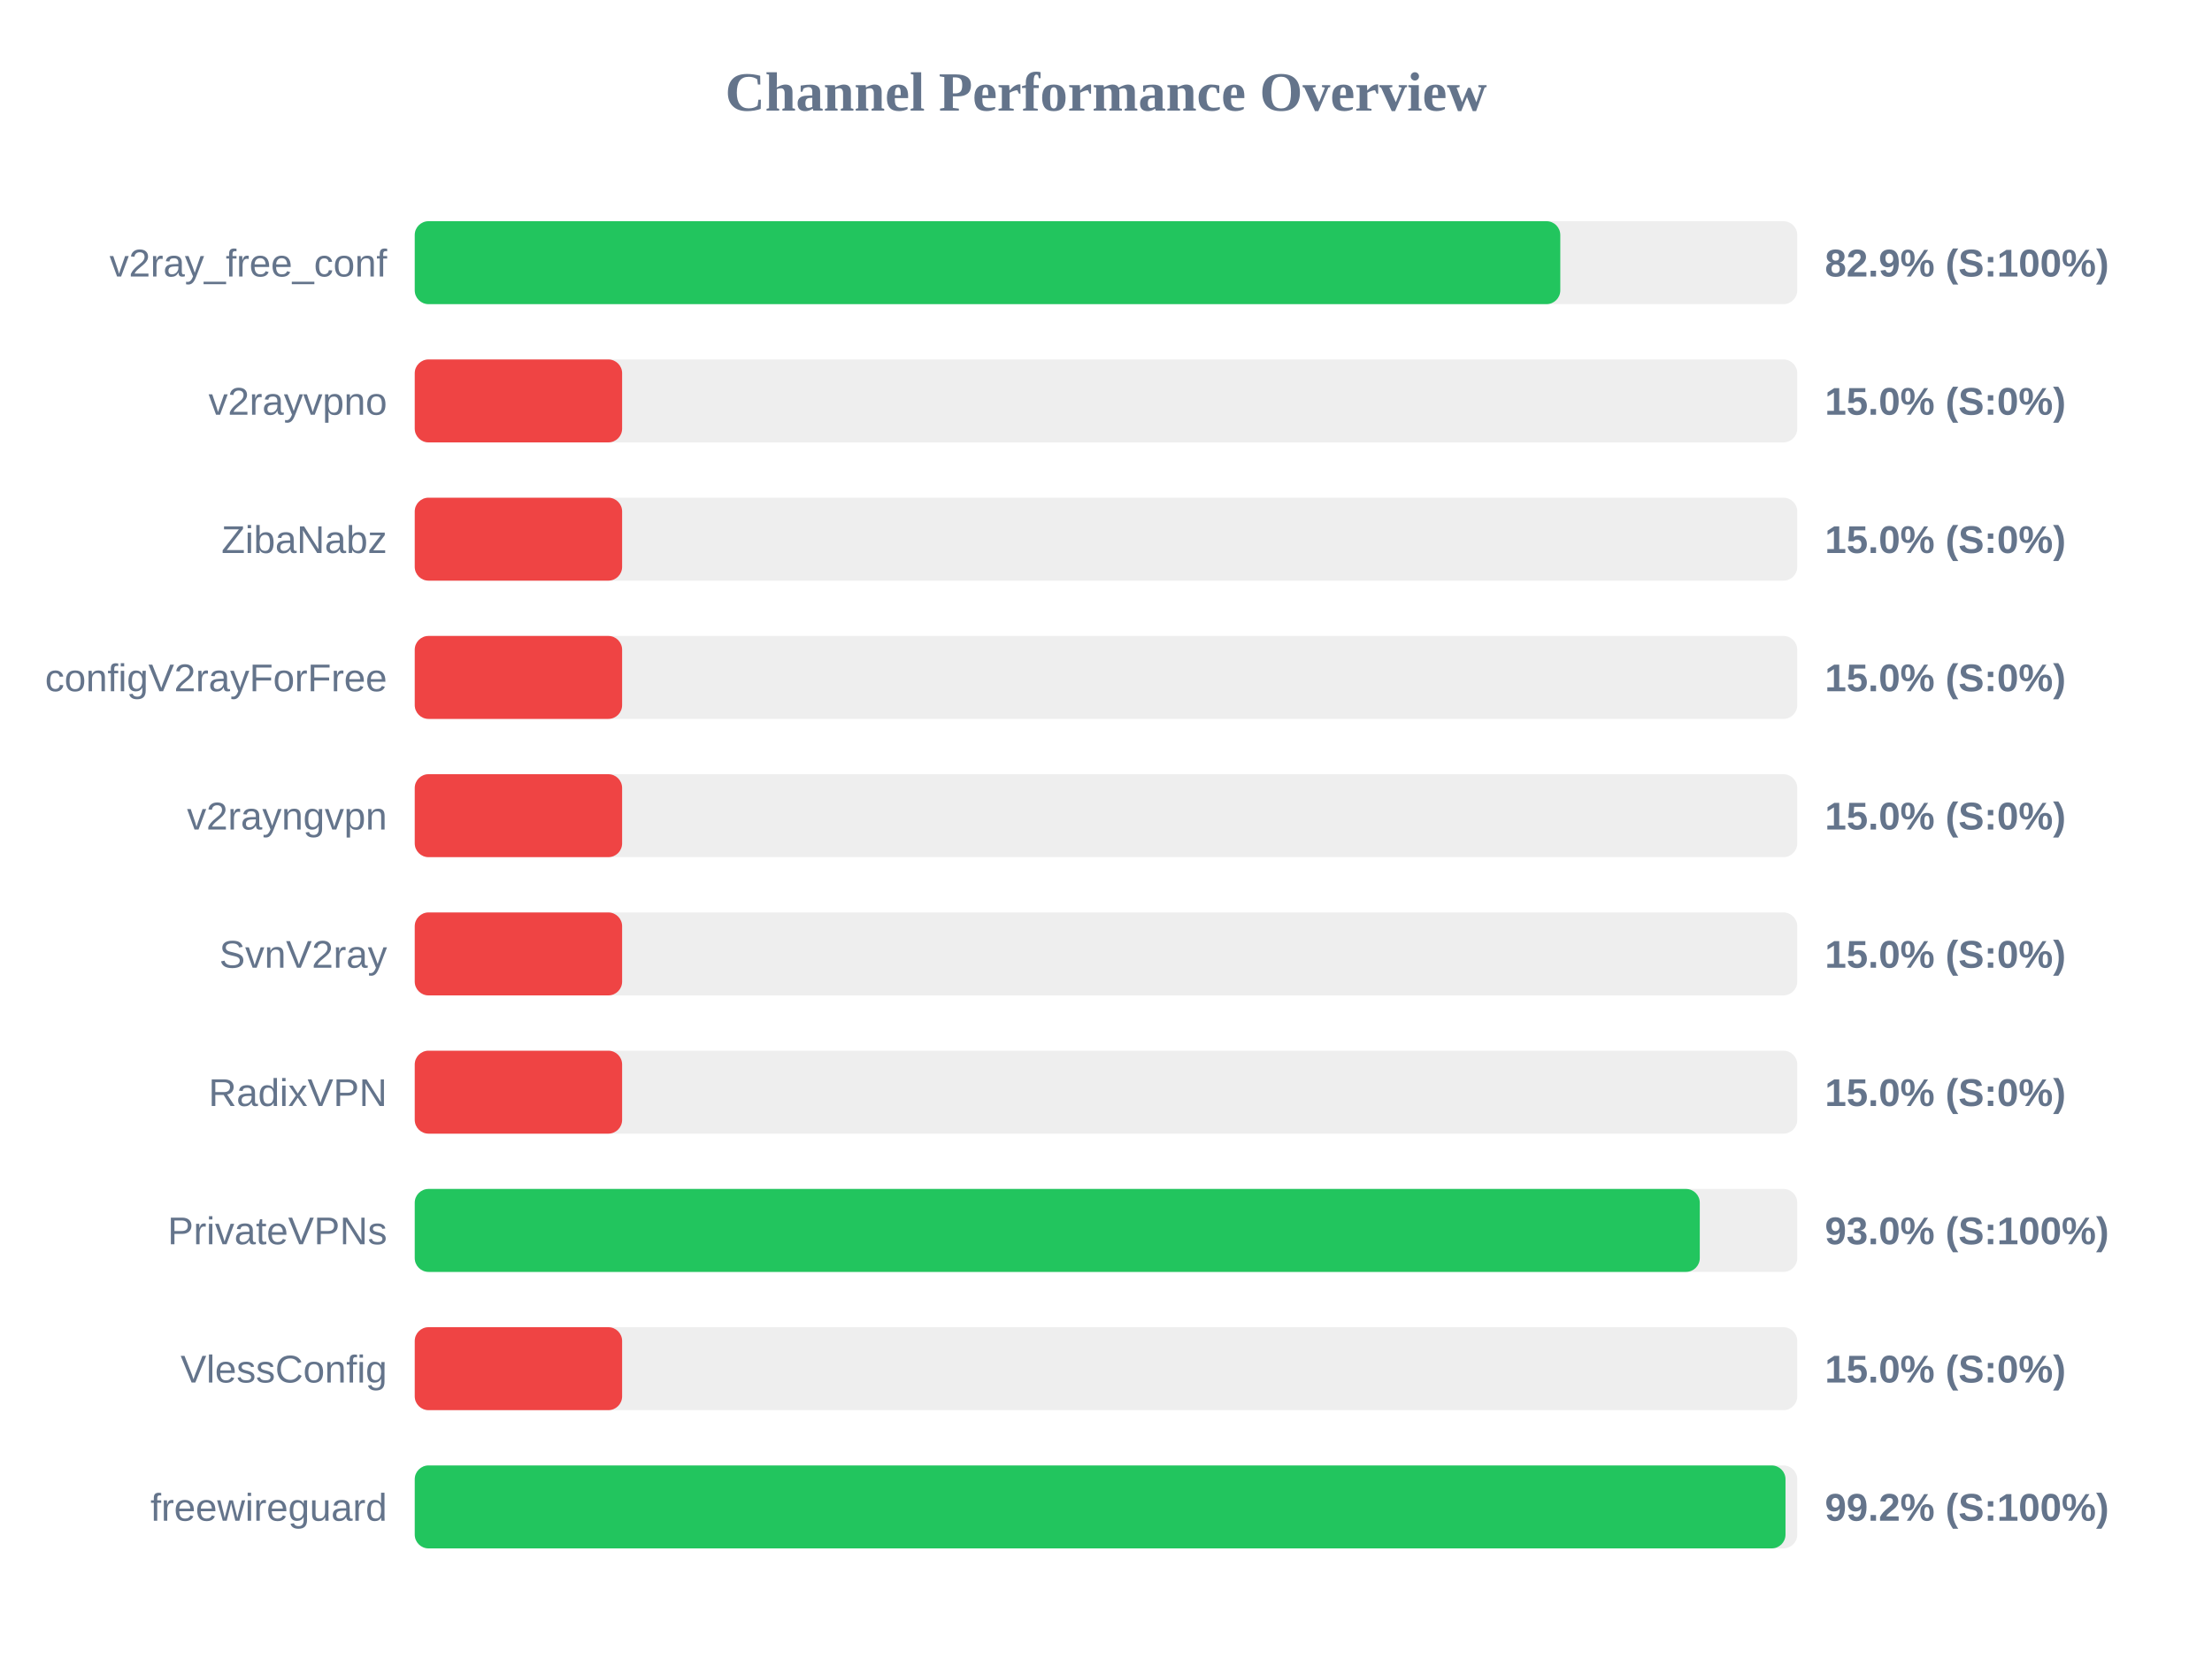
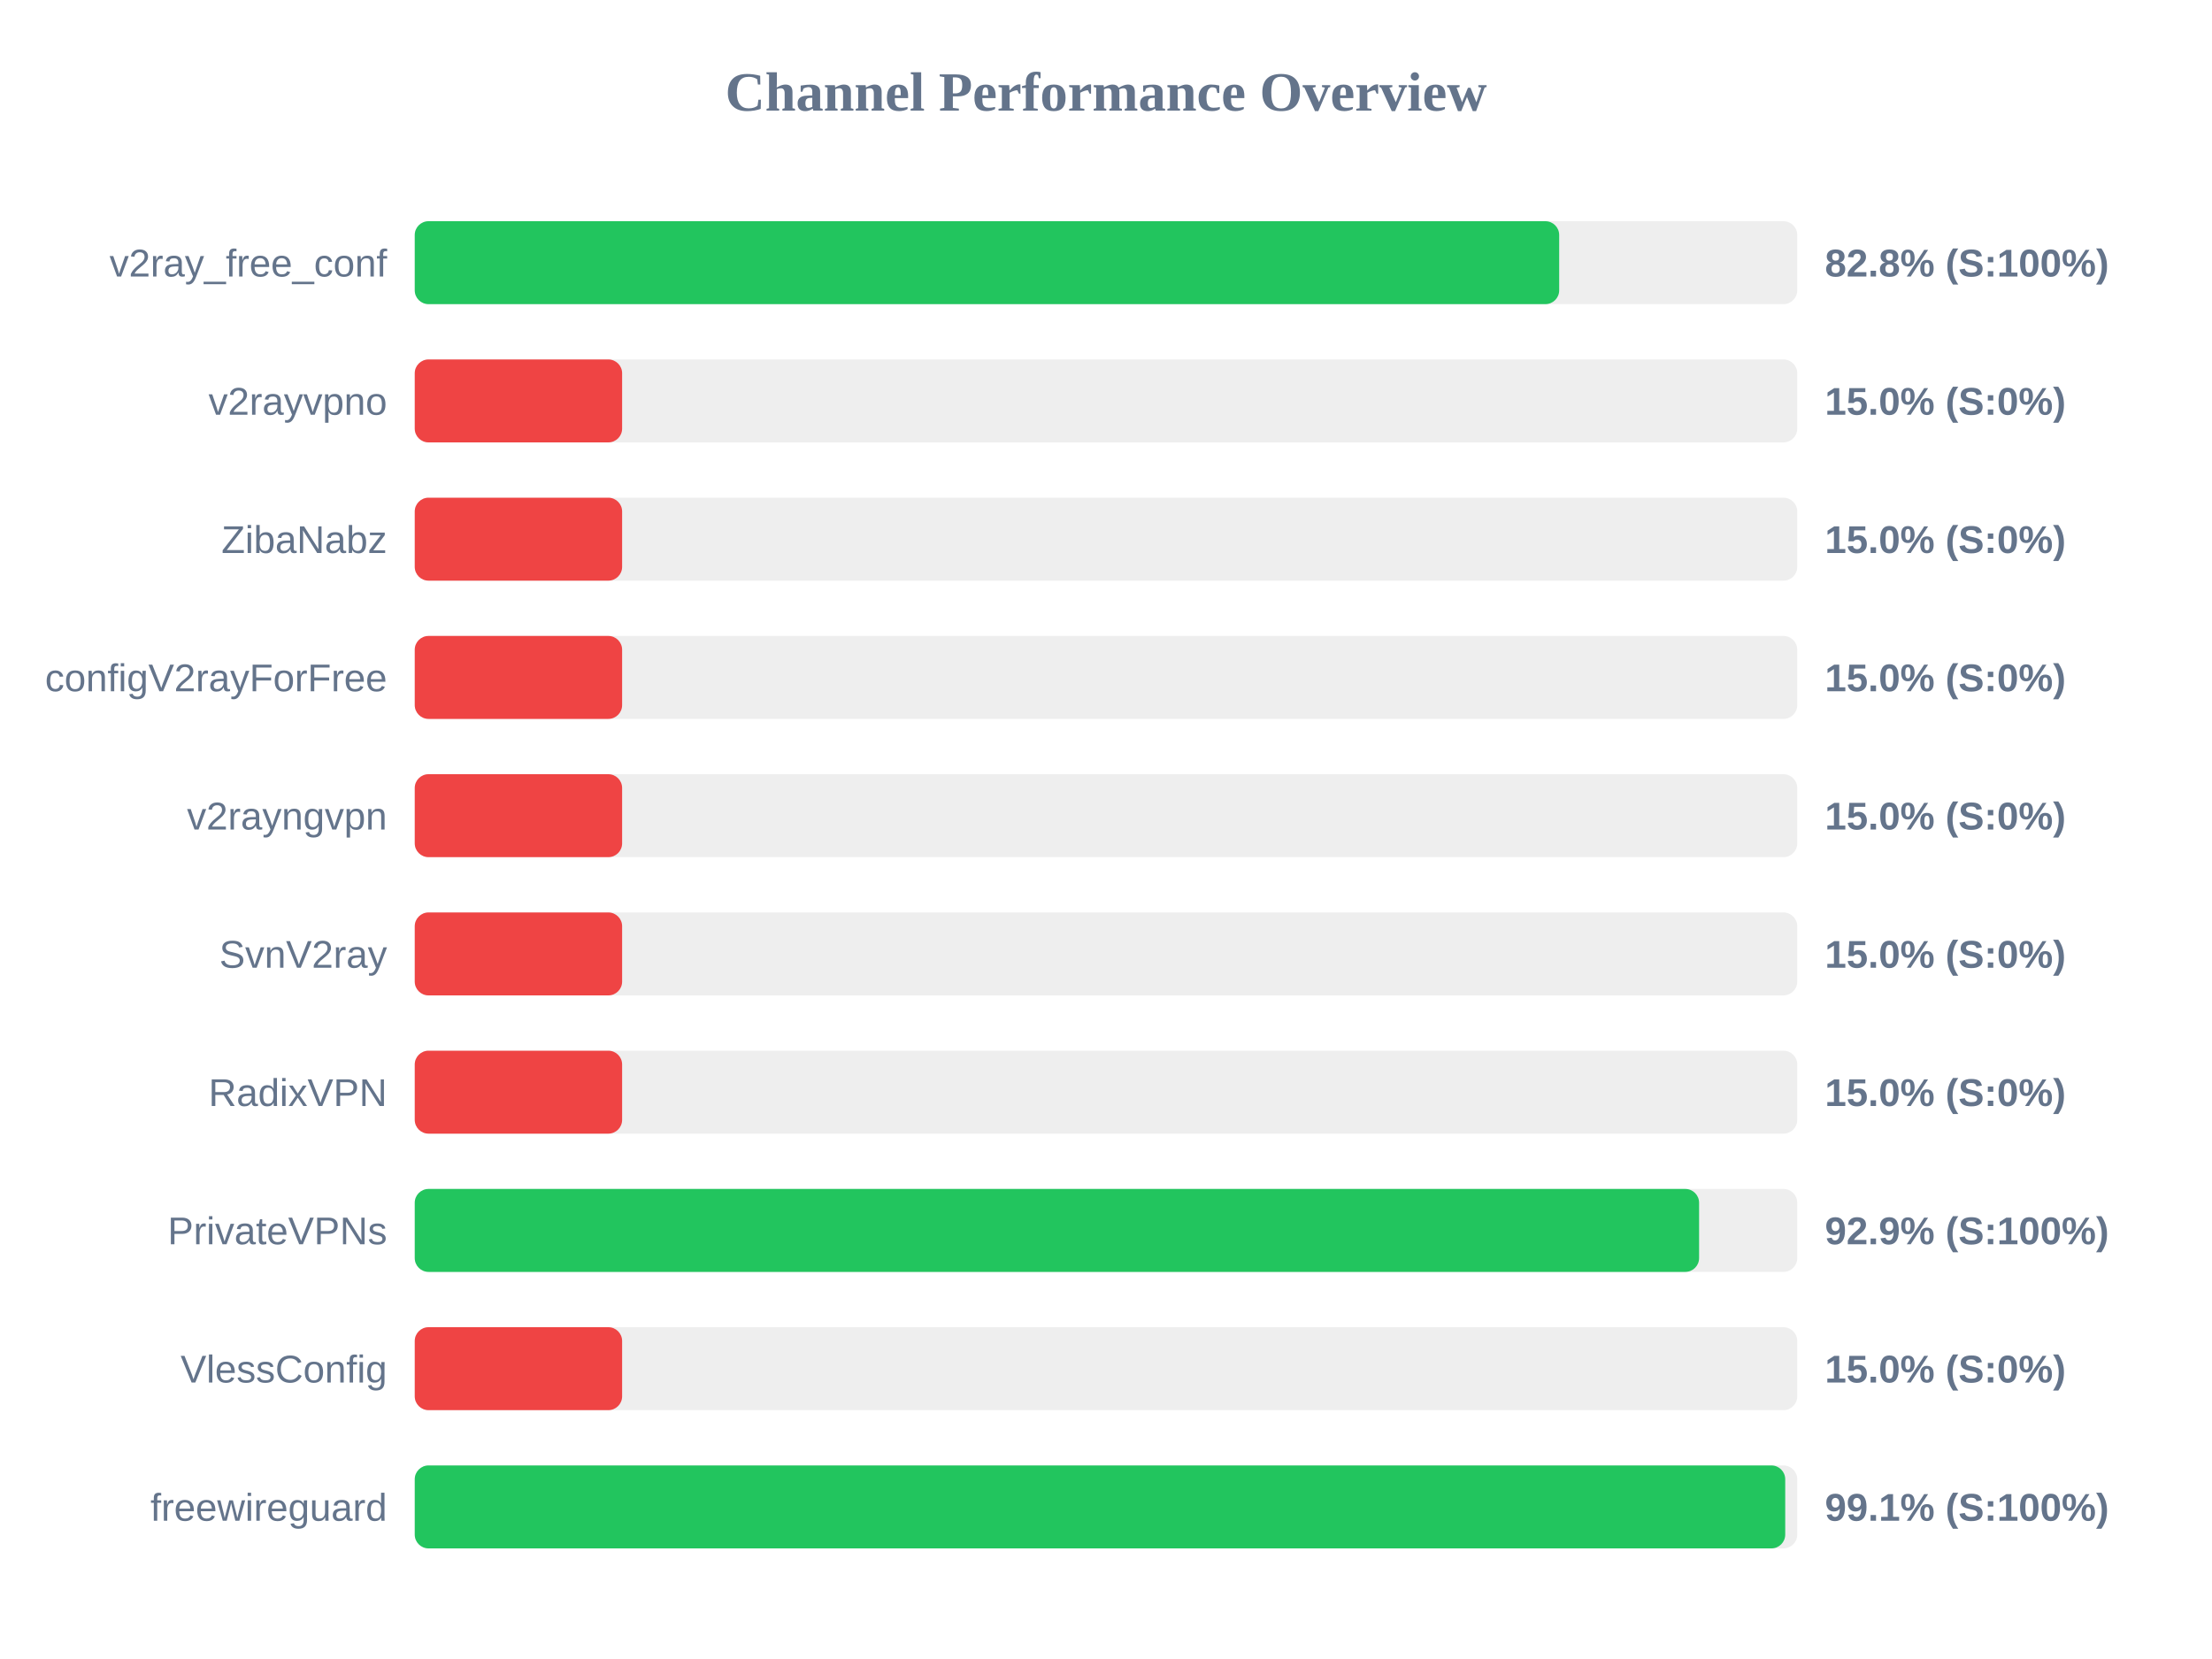
<svg xmlns="http://www.w3.org/2000/svg" width="800" height="600" version="1.1">
  <style>
        .row { font: 14px Arial; fill: #64748b; }
        .score { font: bold 14px Arial; fill: #64748b; }
    </style>
  <text x="400" y="40" text-anchor="middle" font-size="20px" font-weight="bold" fill="#64748b">Channel Performance Overview</text>
  <rect x="150" y="80" width="500" height="30" fill="#eee" rx="5" />
-   <rect x="150" y="80" width="414.3" height="30" fill="#22c55e" rx="5" />
+   <rect x="150" y="80" width="413.9" height="30" fill="#22c55e" rx="5" />
  <text x="140" y="100" text-anchor="end" class="row">v2ray_free_conf</text>
-   <text x="660" y="100" text-anchor="start" class="score">82.9% (S:100%)</text>
+   <text x="660" y="100" text-anchor="start" class="score">82.8% (S:100%)</text>
  <rect x="150" y="130" width="500" height="30" fill="#eee" rx="5" />
  <rect x="150" y="130" width="75.0" height="30" fill="#ef4444" rx="5" />
  <text x="140" y="150" text-anchor="end" class="row">v2rayvpno</text>
  <text x="660" y="150" text-anchor="start" class="score">15.0% (S:0%)</text>
  <rect x="150" y="180" width="500" height="30" fill="#eee" rx="5" />
  <rect x="150" y="180" width="75.0" height="30" fill="#ef4444" rx="5" />
  <text x="140" y="200" text-anchor="end" class="row">ZibaNabz</text>
  <text x="660" y="200" text-anchor="start" class="score">15.0% (S:0%)</text>
  <rect x="150" y="230" width="500" height="30" fill="#eee" rx="5" />
  <rect x="150" y="230" width="75.0" height="30" fill="#ef4444" rx="5" />
  <text x="140" y="250" text-anchor="end" class="row">configV2rayForFree</text>
  <text x="660" y="250" text-anchor="start" class="score">15.0% (S:0%)</text>
  <rect x="150" y="280" width="500" height="30" fill="#eee" rx="5" />
  <rect x="150" y="280" width="75.0" height="30" fill="#ef4444" rx="5" />
  <text x="140" y="300" text-anchor="end" class="row">v2rayngvpn</text>
  <text x="660" y="300" text-anchor="start" class="score">15.0% (S:0%)</text>
  <rect x="150" y="330" width="500" height="30" fill="#eee" rx="5" />
  <rect x="150" y="330" width="75.0" height="30" fill="#ef4444" rx="5" />
  <text x="140" y="350" text-anchor="end" class="row">SvnV2ray</text>
  <text x="660" y="350" text-anchor="start" class="score">15.0% (S:0%)</text>
  <rect x="150" y="380" width="500" height="30" fill="#eee" rx="5" />
  <rect x="150" y="380" width="75.0" height="30" fill="#ef4444" rx="5" />
  <text x="140" y="400" text-anchor="end" class="row">RadixVPN</text>
  <text x="660" y="400" text-anchor="start" class="score">15.0% (S:0%)</text>
  <rect x="150" y="430" width="500" height="30" fill="#eee" rx="5" />
-   <rect x="150" y="430" width="464.75" height="30" fill="#22c55e" rx="5" />
+   <rect x="150" y="430" width="464.5" height="30" fill="#22c55e" rx="5" />
  <text x="140" y="450" text-anchor="end" class="row">PrivateVPNs</text>
-   <text x="660" y="450" text-anchor="start" class="score">93.0% (S:100%)</text>
+   <text x="660" y="450" text-anchor="start" class="score">92.9% (S:100%)</text>
  <rect x="150" y="480" width="500" height="30" fill="#eee" rx="5" />
  <rect x="150" y="480" width="75.0" height="30" fill="#ef4444" rx="5" />
  <text x="140" y="500" text-anchor="end" class="row">VlessConfig</text>
  <text x="660" y="500" text-anchor="start" class="score">15.0% (S:0%)</text>
  <rect x="150" y="530" width="500" height="30" fill="#eee" rx="5" />
-   <rect x="150" y="530" width="495.75" height="30" fill="#22c55e" rx="5" />
+   <rect x="150" y="530" width="495.65" height="30" fill="#22c55e" rx="5" />
  <text x="140" y="550" text-anchor="end" class="row">freewireguard</text>
-   <text x="660" y="550" text-anchor="start" class="score">99.2% (S:100%)</text>
+   <text x="660" y="550" text-anchor="start" class="score">99.1% (S:100%)</text>
</svg>
